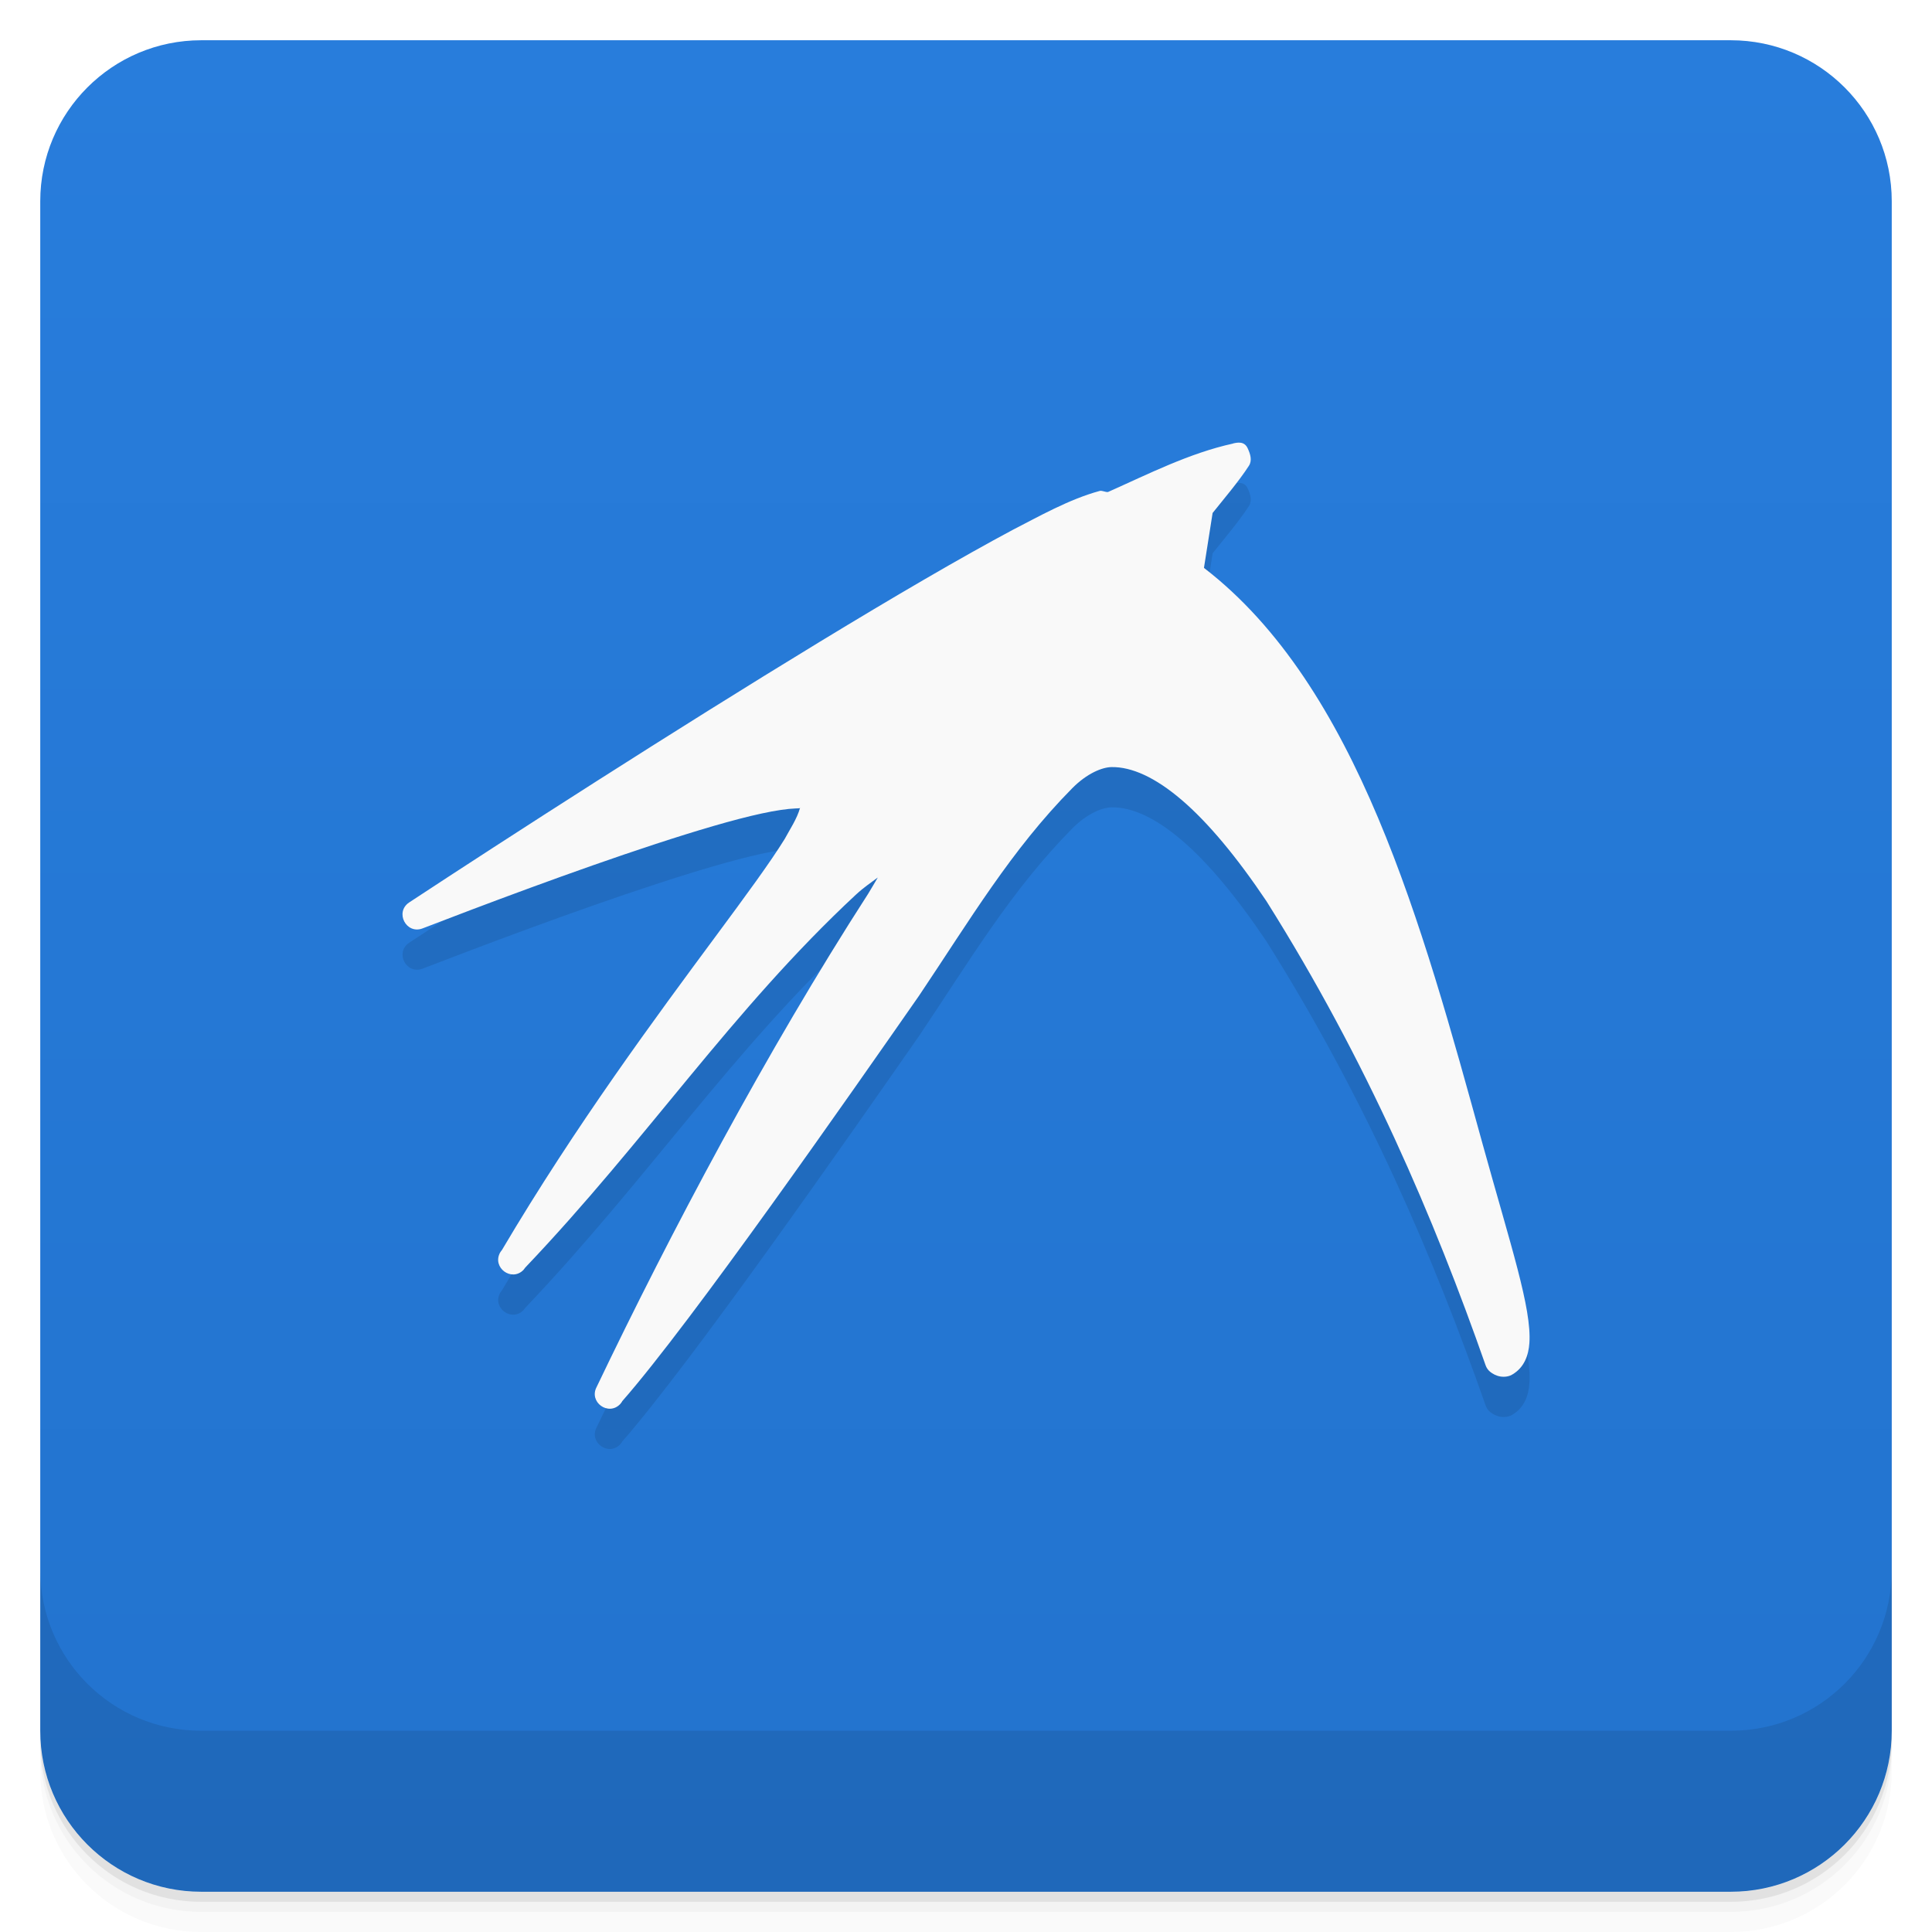
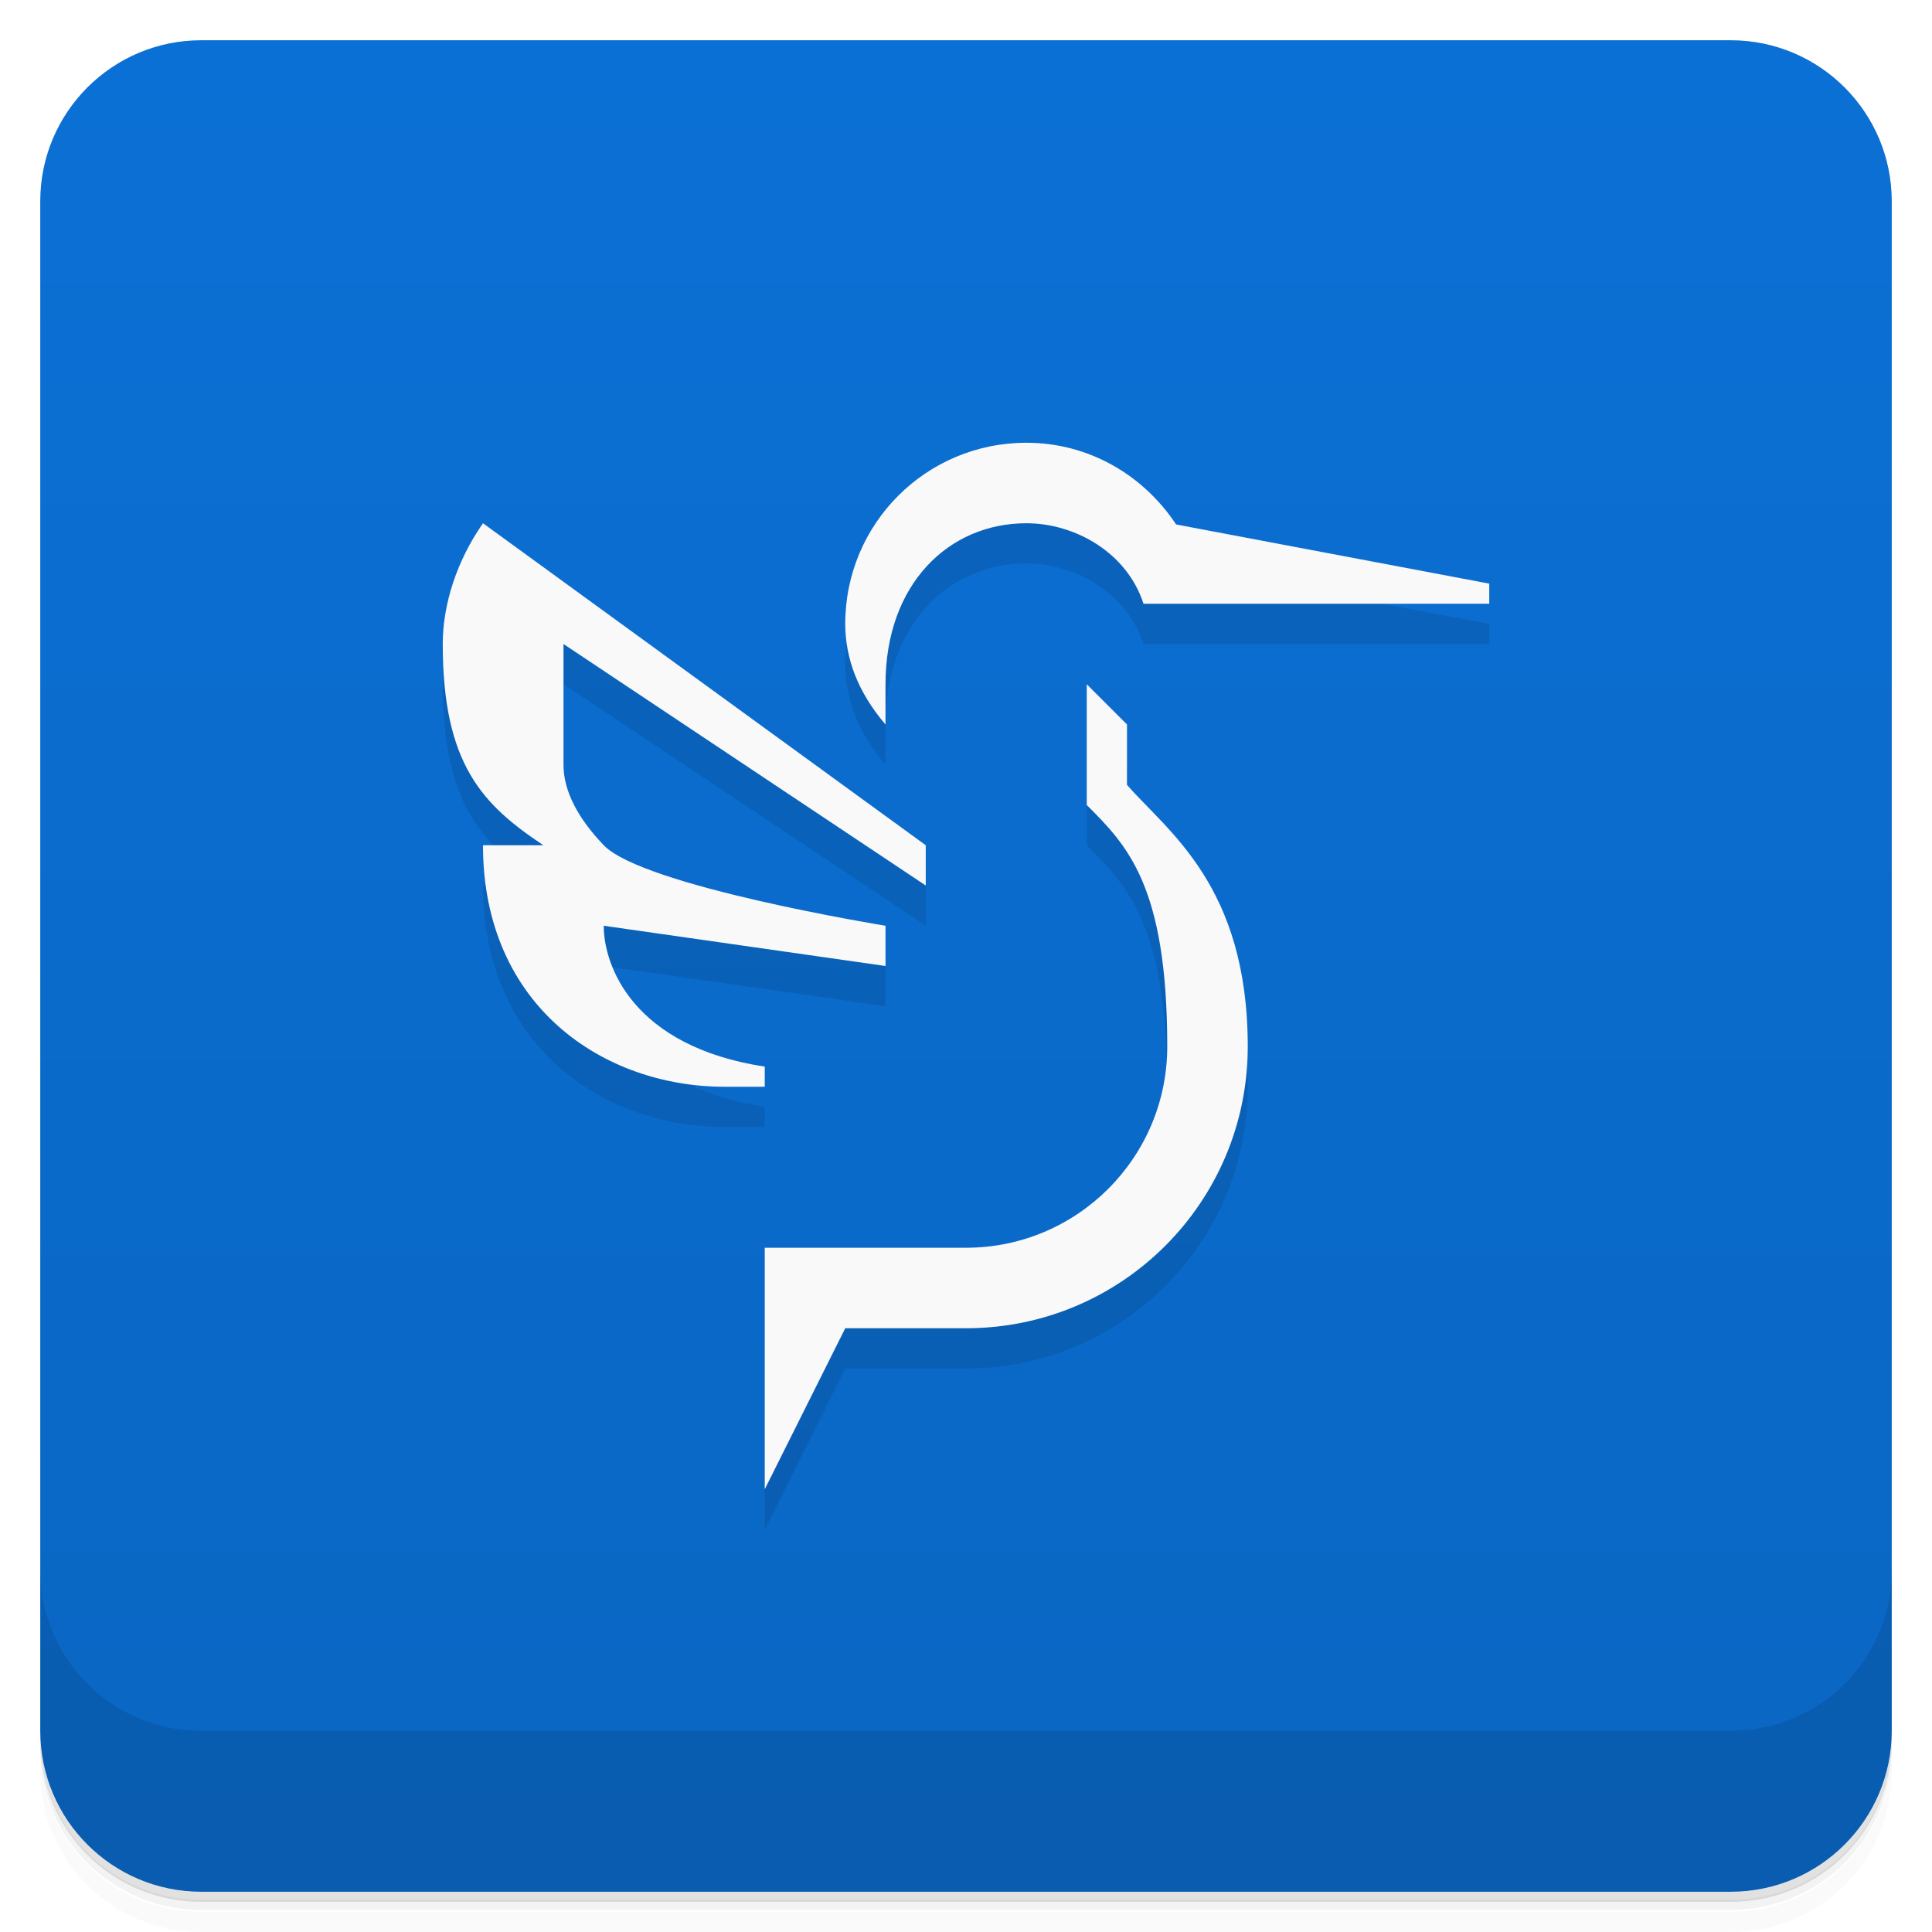
<svg xmlns="http://www.w3.org/2000/svg" version="1.1" viewBox="0 0 48 48">
  <defs>
    <linearGradient id="bg" x2="0" y1="1" y2="47" gradientUnits="userSpaceOnUse">
-       <stop style="stop-color:#287ddc" offset="0" />
-       <stop style="stop-color:#2273ce" offset="1" />
+       <stop style="stop-color:#0b70d5" offset="0" />
+       <stop style="stop-color:#0a66c2" offset="1" />
    </linearGradient>
  </defs>
-   <path d="m1 43v0.25c0 2.216 1.784 4 4 4h38c2.216 0 4-1.784 4-4v-0.25c0 2.216-1.784 4-4 4h-38c-2.216 0-4-1.784-4-4zm0 0.5v0.5c0 2.216 1.784 4 4 4h38c2.216 0 4-1.784 4-4v-0.5c0 2.216-1.784 4-4 4h-38c-2.216 0-4-1.784-4-4z" style="opacity:.02" />
-   <path d="m1 43.25v0.25c0 2.216 1.784 4 4 4h38c2.216 0 4-1.784 4-4v-0.25c0 2.216-1.784 4-4 4h-38c-2.216 0-4-1.784-4-4z" style="opacity:.05" />
-   <path d="m1 43v0.25c0 2.216 1.784 4 4 4h38c2.216 0 4-1.784 4-4v-0.25c0 2.216-1.784 4-4 4h-38c-2.216 0-4-1.784-4-4z" style="opacity:.1" />
+   <path d="m1 43v0.25c0 2.22 1.78 4 4 4h38c2.22 0 4-1.78 4-4v-0.25c0 2.22-1.78 4-4 4h-38c-2.22 0-4-1.78-4-4zm0 0.5v0.5c0 2.22 1.78 4 4 4h38c2.22 0 4-1.78 4-4v-0.5c0 2.22-1.78 4-4 4h-38c-2.22 0-4-1.78-4-4z" style="opacity:.02" />
+   <path d="m1 43.2v0.25c0 2.22 1.78 4 4 4h38c2.22 0 4-1.78 4-4v-0.25c0 2.22-1.78 4-4 4h-38c-2.22 0-4-1.78-4-4z" style="opacity:.05" />
+   <path d="m1 43v0.25c0 2.22 1.78 4 4 4h38c2.22 0 4-1.78 4-4v-0.25c0 2.22-1.78 4-4 4h-38c-2.22 0-4-1.78-4-4z" style="opacity:.1" />
  <rect x="1" y="1" width="46" height="46" rx="4" style="fill:url(#bg)" />
-   <path d="m1 39v4c0 2.216 1.784 4 4 4h38c2.216 0 4-1.784 4-4v-4c0 2.216-1.784 4-4 4h-38c-2.216 0-4-1.784-4-4z" style="opacity:.1" />
-   <path d="m30.635 12.02c-3.639 1.019-7.243 3.086-10.258 4.92-3.638 2.213-7.79 4.889-10.215 6.484-0.354 0.243-0.071 0.791 0.332 0.644 1.444-0.556 3.766-1.435 5.786-2.096 1.01-0.331 1.946-0.61 2.644-0.761 0.349-0.076 0.644-0.118 0.838-0.125 0.138-5e-3 0.12-8e-3 0.118-0.021-0.076 0.281-0.269 0.562-0.381 0.775-0.37 0.599-0.976 1.421-1.717 2.422-1.468 1.984-3.47 4.681-5.309 7.792-0.019 0.022-0.036 0.05-0.049 0.069-0.199 0.371 0.285 0.729 0.581 0.429 0.014-0.015 0.034-0.047 0.048-0.062 3.02-3.171 5.131-6.395 8.209-9.259 0.217-0.2 0.372-0.296 0.547-0.429-0.083 0.141-0.137 0.236-0.242 0.408-2.52 3.907-4.921 8.442-6.742 12.248-0.203 0.377 0.296 0.735 0.588 0.422 9e-3 -0.011 0.032-0.045 0.042-0.055v-7e-3c1.709-1.942 5.712-7.688 7.378-10.078 1.266-1.885 2.293-3.625 3.807-5.156 0.37-0.374 0.747-0.522 0.976-0.526 0.502-0.008 1.088 0.256 1.744 0.817 0.656 0.561 1.367 1.414 2.104 2.512 2.503 3.976 4.171 7.895 5.447 11.535 0.022 0.062 0.06 0.117 0.111 0.159 0.064 0.052 0.151 0.1 0.256 0.118 0.105 0.017 0.223 0 0.305-0.055 0.289-0.173 0.394-0.473 0.415-0.776 0.06-0.862-0.461-2.412-1.163-4.948-1.505-5.453-3.108-11.373-6.922-14.311l0.215-1.364c0.265-0.333 0.645-0.777 0.9-1.17 0.088-0.135 0.039-0.289-0.028-0.436-0.083-0.183-0.253-0.146-0.363-0.122z" style="color-rendering:auto;color:#000000;fill-rule:evenodd;image-rendering:auto;isolation:auto;mix-blend-mode:normal;opacity:.1;shape-rendering:auto;solid-color:#000000;white-space:normal" isolation="auto" mix-blend-mode="normal" />
-   <path d="m30.635 11.02c-1.09 0.239-2.11 0.76-3.108 1.204-0.063 7e-3 -0.142-0.04-0.201-0.028-0.771 0.208-1.541 0.65-2.153 0.962-1.286 0.686-2.978 1.675-4.797 2.782-3.638 2.213-7.79 4.889-10.215 6.484-0.354 0.243-0.071 0.791 0.332 0.644 1.444-0.556 3.766-1.435 5.786-2.096 1.01-0.331 1.946-0.61 2.644-0.761 0.349-0.076 0.644-0.118 0.838-0.125 0.138-5e-3 0.12-8e-3 0.118-0.021-0.076 0.281-0.269 0.562-0.381 0.775-0.37 0.599-0.976 1.421-1.717 2.422-1.468 1.984-3.47 4.681-5.309 7.792-0.019 0.022-0.036 0.05-0.049 0.069-0.199 0.371 0.285 0.729 0.581 0.429 0.014-0.015 0.034-0.047 0.048-0.062 3.02-3.171 5.131-6.395 8.209-9.259 0.217-0.2 0.372-0.296 0.547-0.429-0.083 0.141-0.137 0.236-0.242 0.408-2.52 3.907-4.921 8.442-6.742 12.248-0.203 0.377 0.296 0.735 0.588 0.422 9e-3 -0.011 0.032-0.045 0.042-0.055v-7e-3c1.709-1.942 5.712-7.688 7.378-10.078 1.266-1.885 2.293-3.625 3.807-5.156 0.37-0.374 0.747-0.522 0.976-0.526 0.502-0.008 1.088 0.256 1.744 0.817 0.656 0.561 1.367 1.414 2.104 2.512 2.503 3.976 4.171 7.895 5.447 11.535 0.022 0.062 0.06 0.117 0.111 0.159 0.064 0.052 0.151 0.1 0.256 0.118 0.105 0.017 0.223 0 0.305-0.055 0.289-0.173 0.394-0.473 0.415-0.776 0.06-0.862-0.461-2.412-1.163-4.948-1.505-5.453-3.108-11.373-6.922-14.311l0.215-1.364c0.265-0.333 0.645-0.777 0.9-1.17 0.088-0.135 0.039-0.289-0.028-0.436-0.083-0.183-0.253-0.146-0.363-0.122z" style="color-rendering:auto;color:#000000;fill-rule:evenodd;fill:#f9f9f9;image-rendering:auto;isolation:auto;mix-blend-mode:normal;shape-rendering:auto;solid-color:#000000;white-space:normal" isolation="auto" mix-blend-mode="normal" />
+   <path d="m1 39v4c0 2.22 1.78 4 4 4h38c2.22 0 4-1.78 4-4v-4c0 2.22-1.78 4-4 4h-38c-2.22 0-4-1.78-4-4z" style="opacity:.1" />
+   <path d="m25.5 12c-2.49 0-4.5 2.01-4.5 4.5 0 0.847 0.307 1.69 1 2.5 0 0 0.001-0.693 0-1 0-2.49 1.57-4 3.5-4 1.21 0 2.5 0.729 2.91 2h8.59v-0.5l-7.78-1.47c-0.8-1.21-2.15-2.03-3.72-2.03zm-13.5 2c-0.64 0.912-1 2-1 3 0 3 1 4 2.5 5h-1.5c0 4 3 6 6 6h1v-0.5c-3.27-0.5-4-2.5-4-3.5l7 1v-1s-6.02-0.978-7-2c-0.624-0.652-1-1.33-1-2v-3l9 6v-1zm15 4v3c1 1 2 2 2 6 0 2.76-2.24 5-5 5h-5v6l2-4h3c3.87 0 7-3.13 7-7 0-4-2-5.35-3-6.5v-1.5z" style="opacity:.1" />
+   <path d="m25.5 11c-2.49 0-4.5 2.01-4.5 4.5 0 0.847 0.307 1.69 1 2.5 0 0 0.001-0.693 0-1 0-2.49 1.57-4 3.5-4 1.21 0 2.5 0.729 2.91 2h8.59v-0.5l-7.78-1.47c-0.8-1.21-2.15-2.03-3.72-2.03zm-13.5 2c-0.64 0.912-1 2-1 3 0 3 1 4 2.5 5h-1.5c0 4 3 6 6 6h1v-0.5c-3.27-0.5-4-2.5-4-3.5l7 1v-1s-6.02-0.978-7-2c-0.624-0.652-1-1.33-1-2v-3l9 6v-1l-11-8zm15 4v3c1 1 2 2 2 6 0 2.76-2.24 5-5 5h-5v6l2-4h3c3.87 0 7-3.13 7-7 0-4-2-5.35-3-6.5v-1.5l-1-1z" style="fill:#f9f9f9" />
</svg>
